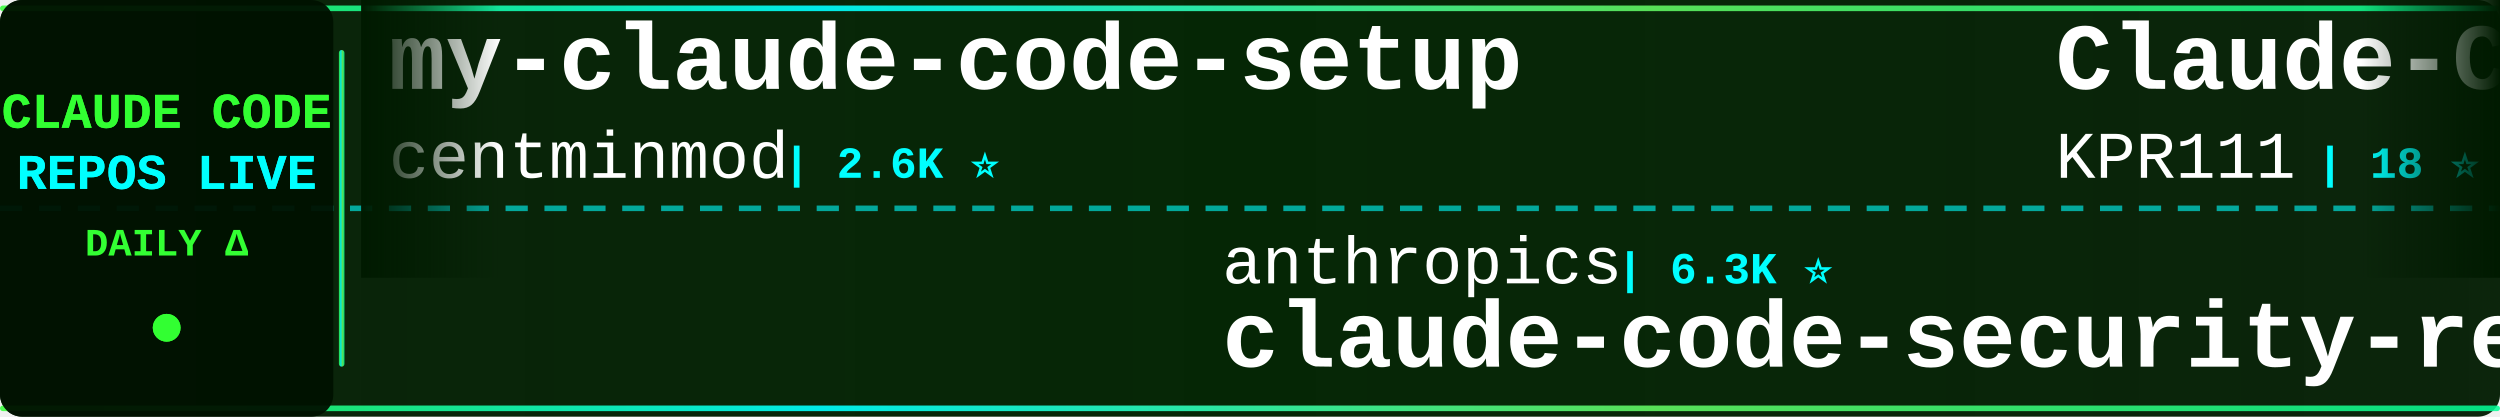
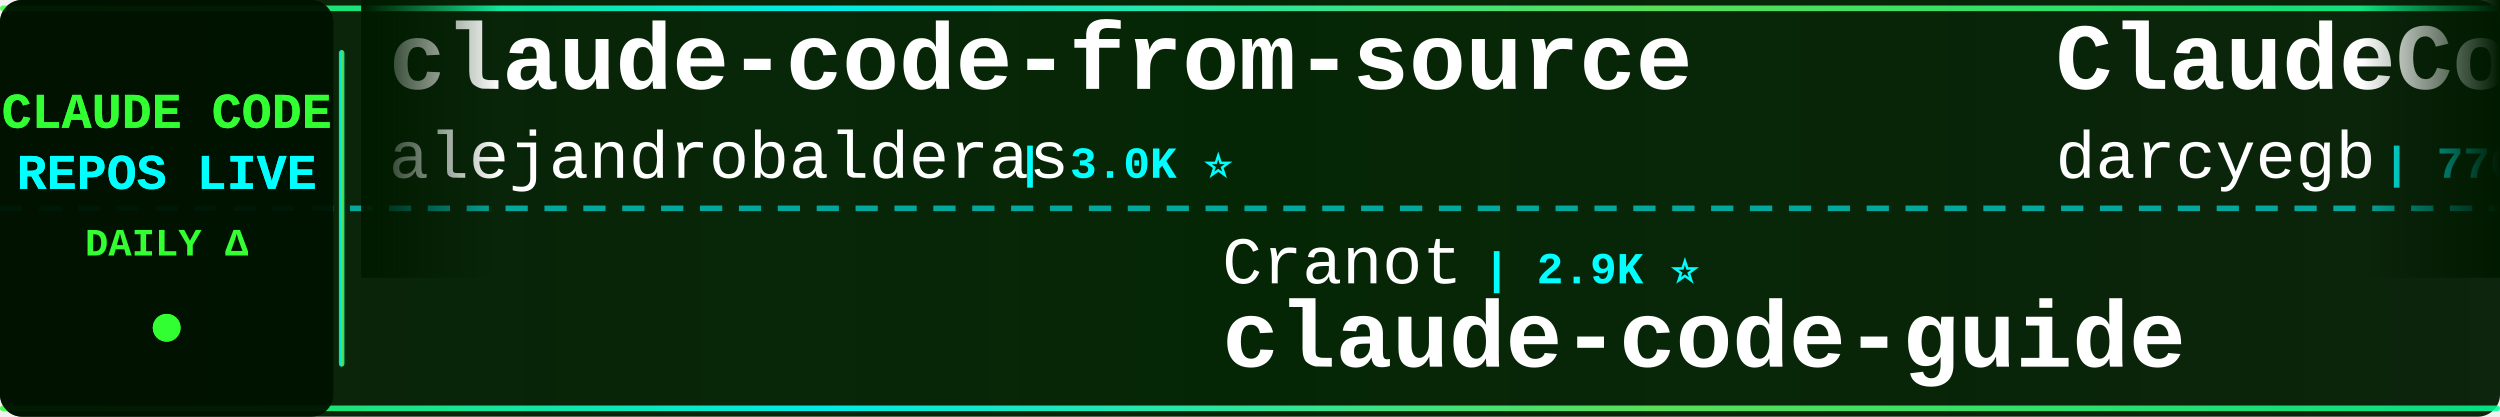
<svg xmlns="http://www.w3.org/2000/svg" width="900" height="150">
  <defs>
    <linearGradient id="tickerBg" x1="0%" y1="0%" x2="100%" y2="0%">
      <stop offset="0%" style="stop-color:#001a00;stop-opacity:0.95" />
      <stop offset="50%" style="stop-color:#002200;stop-opacity:0.98" />
      <stop offset="100%" style="stop-color:#001a00;stop-opacity:0.95" />
    </linearGradient>
    <linearGradient id="borderGrad" x1="0%" y1="0%" x2="100%" y2="0%">
      <stop offset="0%" style="stop-color:#33ff33;stop-opacity:0.85">
        <animate attributeName="stop-opacity" values="0.85;1;0.85" dur="2s" repeatCount="indefinite" />
      </stop>
      <stop offset="33%" style="stop-color:#00ffff;stop-opacity:0.9">
        <animate attributeName="stop-opacity" values="0.9;1;0.9" dur="2.2s" repeatCount="indefinite" />
      </stop>
      <stop offset="66%" style="stop-color:#66ff66;stop-opacity:0.85">
        <animate attributeName="stop-opacity" values="0.85;1;0.85" dur="1.8s" repeatCount="indefinite" />
      </stop>
      <stop offset="100%" style="stop-color:#00ff99;stop-opacity:0.85">
        <animate attributeName="stop-opacity" values="0.85;1;0.85" dur="2s" repeatCount="indefinite" />
      </stop>
    </linearGradient>
    <filter id="textGlow">
      <feGaussianBlur stdDeviation="0.1" result="coloredBlur" />
      <feMerge>
        <feMergeNode in="coloredBlur" />
        <feMergeNode in="SourceGraphic" />
      </feMerge>
    </filter>
    <filter id="metricGlow">
      <feGaussianBlur stdDeviation="0.2" result="coloredBlur" />
      <feMerge>
        <feMergeNode in="coloredBlur" />
        <feMergeNode in="SourceGraphic" />
      </feMerge>
    </filter>
    <linearGradient id="leftFade" x1="0%" y1="0%" x2="100%" y2="0%">
      <stop offset="0%" style="stop-color:#001a00;stop-opacity:1" />
      <stop offset="100%" style="stop-color:#001a00;stop-opacity:0" />
    </linearGradient>
    <linearGradient id="rightFade" x1="0%" y1="0%" x2="100%" y2="0%">
      <stop offset="0%" style="stop-color:#001a00;stop-opacity:0" />
      <stop offset="100%" style="stop-color:#001a00;stop-opacity:1" />
    </linearGradient>
  </defs>
  <rect width="900" height="150" fill="url(#tickerBg)" rx="8" />
  <rect x="0" y="2" width="900" height="2" fill="url(#borderGrad)" rx="1" />
  <rect x="0" y="146" width="900" height="2" fill="url(#borderGrad)" rx="1" />
  <line x1="0" y1="75" x2="900" y2="75" stroke="#00ffff" stroke-width="2" stroke-dasharray="8 6" opacity="0.6" />
  <rect x="0" y="0" width="120" height="150" fill="#001100" opacity="0.95" rx="8" />
  <text x="60" y="46" font-family="'Courier New', monospace" font-size="18" font-weight="bold" fill="#33ff33" text-anchor="middle" filter="url(#textGlow)">
    CLAUDE CODE
  </text>
  <text x="60" y="68" font-family="'Courier New', monospace" font-size="18" font-weight="bold" fill="#00ffff" text-anchor="middle" filter="url(#textGlow)">
    REPOS LIVE
  </text>
  <text x="60" y="92" font-family="'Courier New', monospace" font-size="14" font-weight="bold" fill="#33ff33" text-anchor="middle">
    DAILY Δ
  </text>
  <circle cx="60" cy="118" r="5" fill="#33ff33" filter="url(#metricGlow)">
    <animate attributeName="r" values="4;6;4" dur="1.5s" repeatCount="indefinite" />
    <animate attributeName="opacity" values="0.6;1;0.6" dur="1.5s" repeatCount="indefinite" />
  </circle>
  <rect x="122" y="18" width="2" height="114" fill="url(#borderGrad)" rx="1" />
  <clipPath id="tickerClip">
    <rect x="130" y="0" width="770" height="150" />
  </clipPath>
  <g clip-path="url(#tickerClip)">
    <g id="tickerItems">
      <animateTransform attributeName="transform" attributeType="XML" type="translate" from="0 0" to="-3000 0" dur="54s" repeatCount="indefinite" />
      <g transform="translate(0, 0)">
-         <text x="140" y="32" font-family="'Courier New', monospace" font-size="34" font-weight="bold" fill="#ffffff">my-claude-code-setup</text>
-         <text x="140" y="64" font-family="'Courier New', monospace" font-size="24" font-weight="normal" fill="#ffffff" opacity="1.0">centminmod</text>
-         <text x="282" y="64" font-family="'Courier New', monospace" font-size="16" font-weight="bold" fill="#00ffff"> | 2.6K ⭐</text>
+         <text x="140" y="32" font-family="'Courier New', monospace" font-size="34" font-weight="bold" fill="#ffffff">claude-code-from-source</text>
+         <text x="140" y="64" font-family="'Courier New', monospace" font-size="24" font-weight="normal" fill="#ffffff" opacity="1.0">alejandrobalderas</text>
+         <text x="366" y="64" font-family="'Courier New', monospace" font-size="16" font-weight="bold" fill="#00ffff"> | 3.0K ⭐</text>
      </g>
      <g transform="translate(300, 0)">
-         <text x="140" y="102" font-family="'Courier New', monospace" font-size="24" font-weight="normal" fill="#ffffff" opacity="1.0">anthropics</text>
-         <text x="282" y="102" font-family="'Courier New', monospace" font-size="16" font-weight="bold" fill="#00ffff"> | 6.3K ⭐</text>
-         <text x="140" y="132" font-family="'Courier New', monospace" font-size="34" font-weight="bold" fill="#ffffff">claude-code-security-rev...</text>
+         <text x="140" y="102" font-family="'Courier New', monospace" font-size="24" font-weight="normal" fill="#ffffff" opacity="1.0">Cranot</text>
+         <text x="234" y="102" font-family="'Courier New', monospace" font-size="16" font-weight="bold" fill="#00ffff"> | 2.9K ⭐</text>
+         <text x="140" y="132" font-family="'Courier New', monospace" font-size="34" font-weight="bold" fill="#ffffff">claude-code-guide</text>
      </g>
      <g transform="translate(600, 0)">
-         <text x="140" y="32" font-family="'Courier New', monospace" font-size="34" font-weight="bold" fill="#ffffff">Claude-Code</text>
-         <text x="140" y="64" font-family="'Courier New', monospace" font-size="24" font-weight="normal" fill="#ffffff" opacity="1.0">KPR111</text>
-         <text x="234" y="64" font-family="'Courier New', monospace" font-size="16" font-weight="bold" fill="#00ffff"> | 18 ⭐</text>
+         <text x="140" y="32" font-family="'Courier New', monospace" font-size="34" font-weight="bold" fill="#ffffff">ClaudeCodeAgents</text>
+         <text x="140" y="64" font-family="'Courier New', monospace" font-size="24" font-weight="normal" fill="#ffffff" opacity="1.0">darcyegb</text>
+         <text x="258" y="64" font-family="'Courier New', monospace" font-size="16" font-weight="bold" fill="#00ffff"> | 770 ⭐</text>
      </g>
      <g transform="translate(900, 0)">
-         <text x="140" y="102" font-family="'Courier New', monospace" font-size="24" font-weight="normal" fill="#ffffff" opacity="1.0">guanshan</text>
-         <text x="258" y="102" font-family="'Courier New', monospace" font-size="16" font-weight="bold" fill="#00ffff"> | 60 ⭐</text>
-         <text x="140" y="132" font-family="'Courier New', monospace" font-size="34" font-weight="bold" fill="#ffffff">ClaudeCode</text>
+         <text x="140" y="102" font-family="'Courier New', monospace" font-size="24" font-weight="normal" fill="#ffffff" opacity="1.0">edmund-io</text>
+         <text x="270" y="102" font-family="'Courier New', monospace" font-size="16" font-weight="bold" fill="#00ffff"> | 1.5K ⭐</text>
+         <text x="140" y="132" font-family="'Courier New', monospace" font-size="34" font-weight="bold" fill="#ffffff">edmunds-claude-code</text>
      </g>
      <g transform="translate(1200, 0)">
-         <text x="140" y="32" font-family="'Courier New', monospace" font-size="34" font-weight="bold" fill="#ffffff">edmunds-claude-code</text>
-         <text x="140" y="64" font-family="'Courier New', monospace" font-size="24" font-weight="normal" fill="#ffffff" opacity="1.0">edmund-io</text>
-         <text x="270" y="64" font-family="'Courier New', monospace" font-size="16" font-weight="bold" fill="#00ffff"> | 1.5K ⭐</text>
+         <text x="140" y="32" font-family="'Courier New', monospace" font-size="34" font-weight="bold" fill="#ffffff">claude-code-local</text>
+         <text x="140" y="64" font-family="'Courier New', monospace" font-size="24" font-weight="normal" fill="#ffffff" opacity="1.0">nicedreamzapp</text>
+         <text x="318" y="64" font-family="'Courier New', monospace" font-size="16" font-weight="bold" fill="#00ffff"> | 3.3K ⭐</text>
      </g>
      <g transform="translate(1500, 0)">
-         <text x="140" y="102" font-family="'Courier New', monospace" font-size="24" font-weight="normal" fill="#ffffff" opacity="1.0">asgeirtj</text>
-         <text x="258" y="102" font-family="'Courier New', monospace" font-size="16" font-weight="bold" fill="#00ffff"> | 68.6K ⭐ +10</text>
-         <text x="140" y="132" font-family="'Courier New', monospace" font-size="34" font-weight="bold" fill="#ffffff">system_prompts_leaks</text>
+         <text x="140" y="102" font-family="'Courier New', monospace" font-size="24" font-weight="normal" fill="#ffffff" opacity="1.0">andrew-kramer-inno</text>
+         <text x="378" y="102" font-family="'Courier New', monospace" font-size="16" font-weight="bold" fill="#00ffff"> | 595 ⭐</text>
+         <text x="140" y="132" font-family="'Courier New', monospace" font-size="34" font-weight="bold" fill="#ffffff">claude-code-source-build</text>
      </g>
      <g transform="translate(1800, 0)">
        <text x="140" y="32" font-family="'Courier New', monospace" font-size="34" font-weight="bold" fill="#ffffff">claude-code-templates</text>
        <text x="140" y="64" font-family="'Courier New', monospace" font-size="24" font-weight="normal" fill="#ffffff" opacity="1.0">davila7</text>
-         <text x="246" y="64" font-family="'Courier New', monospace" font-size="16" font-weight="bold" fill="#00ffff"> | 32.1K ⭐ +21</text>
+         <text x="246" y="64" font-family="'Courier New', monospace" font-size="16" font-weight="bold" fill="#00ffff"> | 32.1K ⭐ +17</text>
      </g>
      <g transform="translate(2100, 0)">
-         <text x="140" y="102" font-family="'Courier New', monospace" font-size="24" font-weight="normal" fill="#ffffff" opacity="1.0">LING71671</text>
-         <text x="270" y="102" font-family="'Courier New', monospace" font-size="16" font-weight="bold" fill="#00ffff"> | 958 ⭐</text>
-         <text x="140" y="132" font-family="'Courier New', monospace" font-size="34" font-weight="bold" fill="#ffffff">Open-ClaudeCode</text>
+         <text x="140" y="102" font-family="'Courier New', monospace" font-size="24" font-weight="normal" fill="#ffffff" opacity="1.0">digitalsamba</text>
+         <text x="306" y="102" font-family="'Courier New', monospace" font-size="16" font-weight="bold" fill="#00ffff"> | 2.1K ⭐ +2</text>
+         <text x="140" y="132" font-family="'Courier New', monospace" font-size="34" font-weight="bold" fill="#ffffff">claude-code-video-toolki...</text>
      </g>
      <g transform="translate(2400, 0)">
-         <text x="140" y="32" font-family="'Courier New', monospace" font-size="34" font-weight="bold" fill="#ffffff">Claude-Code</text>
-         <text x="140" y="64" font-family="'Courier New', monospace" font-size="24" font-weight="normal" fill="#ffffff" opacity="1.0">pengchengneo</text>
-         <text x="306" y="64" font-family="'Courier New', monospace" font-size="16" font-weight="bold" fill="#00ffff"> | 1.8K ⭐ +1</text>
+         <text x="140" y="32" font-family="'Courier New', monospace" font-size="34" font-weight="bold" fill="#ffffff">claude-coder</text>
+         <text x="140" y="64" font-family="'Courier New', monospace" font-size="24" font-weight="normal" fill="#ffffff" opacity="1.0">kodu-ai</text>
+         <text x="246" y="64" font-family="'Courier New', monospace" font-size="16" font-weight="bold" fill="#00ffff"> | 5.2K ⭐</text>
      </g>
      <g transform="translate(2700, 0)">
-         <text x="140" y="102" font-family="'Courier New', monospace" font-size="24" font-weight="normal" fill="#ffffff" opacity="1.0">JrCx7scC</text>
-         <text x="258" y="102" font-family="'Courier New', monospace" font-size="16" font-weight="bold" fill="#00ffff"> | 376 ⭐</text>
-         <text x="140" y="132" font-family="'Courier New', monospace" font-size="34" font-weight="bold" fill="#ffffff">claude-code-source</text>
+         <text x="140" y="102" font-family="'Courier New', monospace" font-size="24" font-weight="normal" fill="#ffffff" opacity="1.0">KPR111</text>
+         <text x="234" y="102" font-family="'Courier New', monospace" font-size="16" font-weight="bold" fill="#00ffff"> | 18 ⭐</text>
+         <text x="140" y="132" font-family="'Courier New', monospace" font-size="34" font-weight="bold" fill="#ffffff">Claude-Code</text>
      </g>
      <g transform="translate(3000, 0)">
-         <text x="140" y="32" font-family="'Courier New', monospace" font-size="34" font-weight="bold" fill="#ffffff">my-claude-code-setup</text>
-         <text x="140" y="64" font-family="'Courier New', monospace" font-size="24" font-weight="normal" fill="#ffffff" opacity="1.0">centminmod</text>
-         <text x="282" y="64" font-family="'Courier New', monospace" font-size="16" font-weight="bold" fill="#00ffff"> | 2.6K ⭐</text>
+         <text x="140" y="32" font-family="'Courier New', monospace" font-size="34" font-weight="bold" fill="#ffffff">claude-code-from-source</text>
+         <text x="140" y="64" font-family="'Courier New', monospace" font-size="24" font-weight="normal" fill="#ffffff" opacity="1.0">alejandrobalderas</text>
+         <text x="366" y="64" font-family="'Courier New', monospace" font-size="16" font-weight="bold" fill="#00ffff"> | 3.0K ⭐</text>
      </g>
      <g transform="translate(3300, 0)">
-         <text x="140" y="102" font-family="'Courier New', monospace" font-size="24" font-weight="normal" fill="#ffffff" opacity="1.0">anthropics</text>
-         <text x="282" y="102" font-family="'Courier New', monospace" font-size="16" font-weight="bold" fill="#00ffff"> | 6.3K ⭐</text>
-         <text x="140" y="132" font-family="'Courier New', monospace" font-size="34" font-weight="bold" fill="#ffffff">claude-code-security-rev...</text>
+         <text x="140" y="102" font-family="'Courier New', monospace" font-size="24" font-weight="normal" fill="#ffffff" opacity="1.0">Cranot</text>
+         <text x="234" y="102" font-family="'Courier New', monospace" font-size="16" font-weight="bold" fill="#00ffff"> | 2.9K ⭐</text>
+         <text x="140" y="132" font-family="'Courier New', monospace" font-size="34" font-weight="bold" fill="#ffffff">claude-code-guide</text>
      </g>
      <g transform="translate(3600, 0)">
-         <text x="140" y="32" font-family="'Courier New', monospace" font-size="34" font-weight="bold" fill="#ffffff">Claude-Code</text>
-         <text x="140" y="64" font-family="'Courier New', monospace" font-size="24" font-weight="normal" fill="#ffffff" opacity="1.0">KPR111</text>
-         <text x="234" y="64" font-family="'Courier New', monospace" font-size="16" font-weight="bold" fill="#00ffff"> | 18 ⭐</text>
+         <text x="140" y="32" font-family="'Courier New', monospace" font-size="34" font-weight="bold" fill="#ffffff">ClaudeCodeAgents</text>
+         <text x="140" y="64" font-family="'Courier New', monospace" font-size="24" font-weight="normal" fill="#ffffff" opacity="1.0">darcyegb</text>
+         <text x="258" y="64" font-family="'Courier New', monospace" font-size="16" font-weight="bold" fill="#00ffff"> | 770 ⭐</text>
      </g>
      <g transform="translate(3900, 0)">
-         <text x="140" y="102" font-family="'Courier New', monospace" font-size="24" font-weight="normal" fill="#ffffff" opacity="1.0">guanshan</text>
-         <text x="258" y="102" font-family="'Courier New', monospace" font-size="16" font-weight="bold" fill="#00ffff"> | 60 ⭐</text>
-         <text x="140" y="132" font-family="'Courier New', monospace" font-size="34" font-weight="bold" fill="#ffffff">ClaudeCode</text>
+         <text x="140" y="102" font-family="'Courier New', monospace" font-size="24" font-weight="normal" fill="#ffffff" opacity="1.0">edmund-io</text>
+         <text x="270" y="102" font-family="'Courier New', monospace" font-size="16" font-weight="bold" fill="#00ffff"> | 1.5K ⭐</text>
+         <text x="140" y="132" font-family="'Courier New', monospace" font-size="34" font-weight="bold" fill="#ffffff">edmunds-claude-code</text>
      </g>
    </g>
  </g>
  <rect x="130" y="0" width="50" height="100" fill="url(#leftFade)" />
  <rect x="850" y="0" width="50" height="100" fill="url(#rightFade)" />
</svg>
